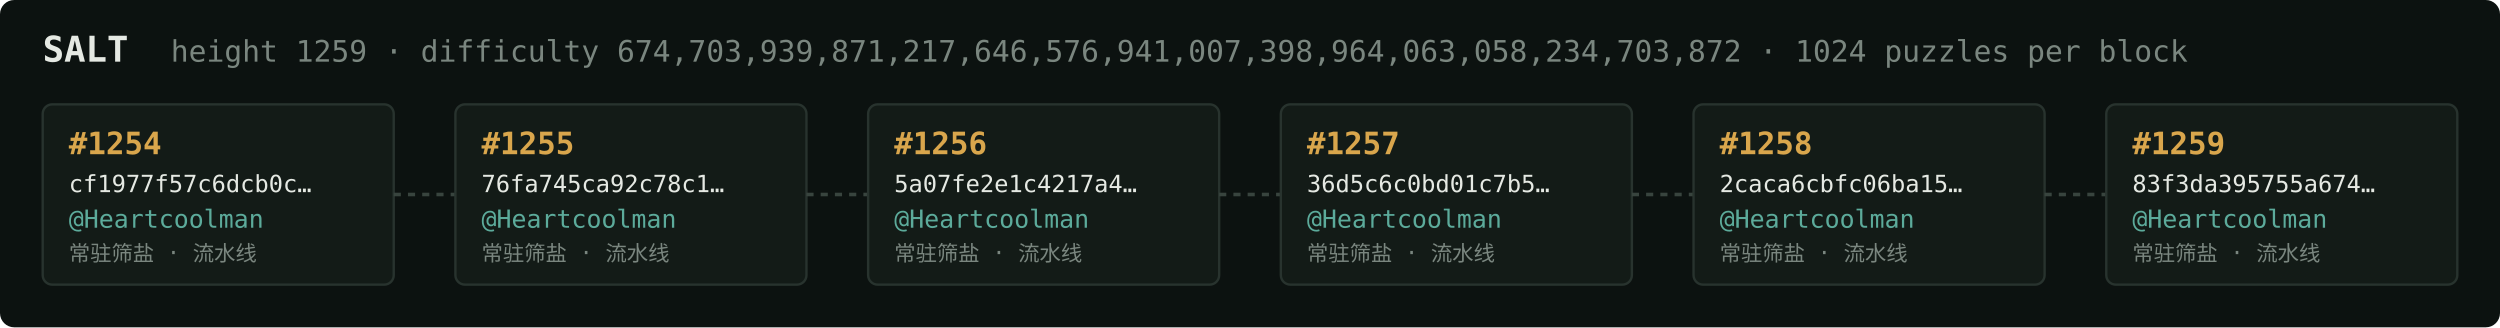
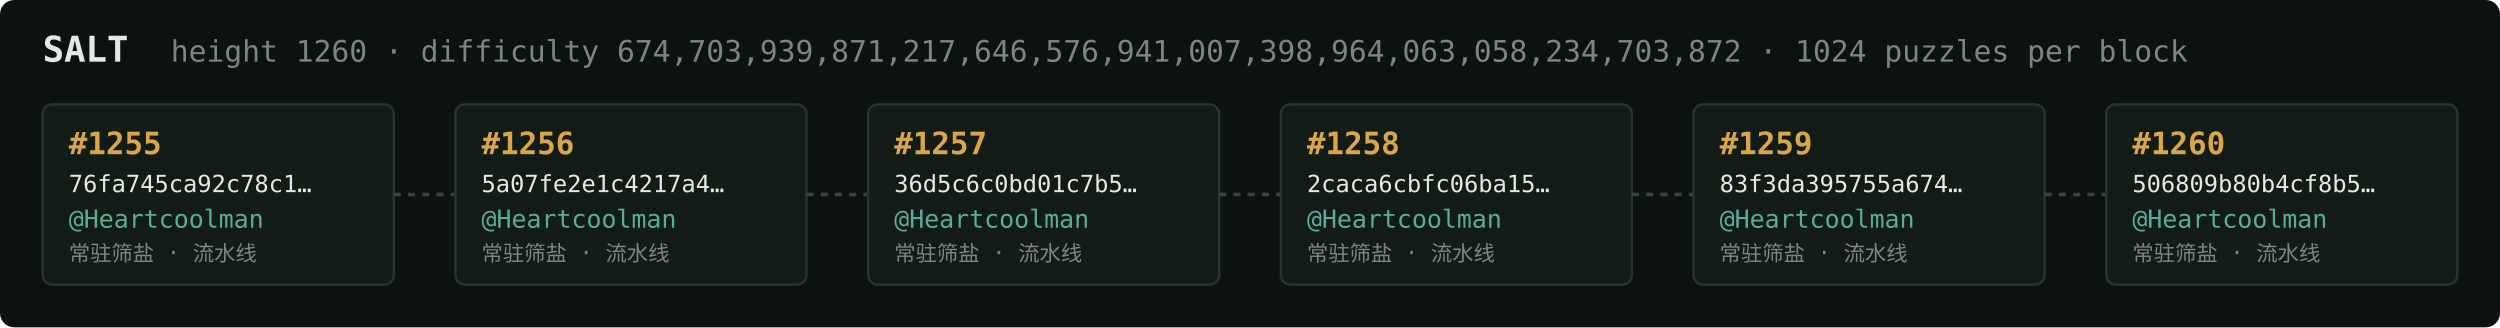
<svg xmlns="http://www.w3.org/2000/svg" width="1054" height="138" viewBox="0 0 1054 138" font-family="ui-monospace,SFMono-Regular,Menlo,monospace">
  <rect fill="#0c1210" width="1054" height="138" rx="6" />
  <text x="18" y="26" fill="#e5e9e3" font-size="15" font-weight="700">SALT</text>
-   <text x="72" y="26" fill="#7a867f" font-size="12.5">height 1259 · difficulty 674,703,939,871,217,646,576,941,007,398,964,063,058,234,703,872 · 1024 puzzles per block</text>
+   <text x="72" y="26" fill="#7a867f" font-size="12.5">height 1260 · difficulty 674,703,939,871,217,646,576,941,007,398,964,063,058,234,703,872 · 1024 puzzles per block</text>
  <rect x="18" y="44" width="148" height="76" rx="4" fill="#131b17" stroke="#28332e" stroke-width="1" />
-   <text x="29" y="65" fill="#d9a64c" font-size="13" font-weight="700">#1254</text>
-   <text x="29" y="81" fill="#e5e9e3" font-size="10">cf1977f57c6dcb0c…</text>
+   <text x="29" y="65" fill="#d9a64c" font-size="13" font-weight="700">#1255</text>
+   <text x="29" y="81" fill="#e5e9e3" font-size="10">76fa745ca92c78c1…</text>
  <text x="29" y="96" fill="#5cab9b" font-size="10.5">@Heartcoolman</text>
  <text x="29" y="110" fill="#7a867f" font-size="9">常驻筛盐 · 流水线</text>
  <line x1="166" y1="82.0" x2="192" y2="82.0" stroke="#38443e" stroke-width="1.5" stroke-dasharray="3 3" />
  <rect x="192" y="44" width="148" height="76" rx="4" fill="#131b17" stroke="#28332e" stroke-width="1" />
-   <text x="203" y="65" fill="#d9a64c" font-size="13" font-weight="700">#1255</text>
-   <text x="203" y="81" fill="#e5e9e3" font-size="10">76fa745ca92c78c1…</text>
+   <text x="203" y="65" fill="#d9a64c" font-size="13" font-weight="700">#1256</text>
+   <text x="203" y="81" fill="#e5e9e3" font-size="10">5a07fe2e1c4217a4…</text>
  <text x="203" y="96" fill="#5cab9b" font-size="10.5">@Heartcoolman</text>
  <text x="203" y="110" fill="#7a867f" font-size="9">常驻筛盐 · 流水线</text>
  <line x1="340" y1="82.0" x2="366" y2="82.0" stroke="#38443e" stroke-width="1.5" stroke-dasharray="3 3" />
  <rect x="366" y="44" width="148" height="76" rx="4" fill="#131b17" stroke="#28332e" stroke-width="1" />
-   <text x="377" y="65" fill="#d9a64c" font-size="13" font-weight="700">#1256</text>
-   <text x="377" y="81" fill="#e5e9e3" font-size="10">5a07fe2e1c4217a4…</text>
+   <text x="377" y="65" fill="#d9a64c" font-size="13" font-weight="700">#1257</text>
+   <text x="377" y="81" fill="#e5e9e3" font-size="10">36d5c6c0bd01c7b5…</text>
  <text x="377" y="96" fill="#5cab9b" font-size="10.5">@Heartcoolman</text>
  <text x="377" y="110" fill="#7a867f" font-size="9">常驻筛盐 · 流水线</text>
  <line x1="514" y1="82.0" x2="540" y2="82.0" stroke="#38443e" stroke-width="1.5" stroke-dasharray="3 3" />
  <rect x="540" y="44" width="148" height="76" rx="4" fill="#131b17" stroke="#28332e" stroke-width="1" />
-   <text x="551" y="65" fill="#d9a64c" font-size="13" font-weight="700">#1257</text>
-   <text x="551" y="81" fill="#e5e9e3" font-size="10">36d5c6c0bd01c7b5…</text>
+   <text x="551" y="65" fill="#d9a64c" font-size="13" font-weight="700">#1258</text>
+   <text x="551" y="81" fill="#e5e9e3" font-size="10">2caca6cbfc06ba15…</text>
  <text x="551" y="96" fill="#5cab9b" font-size="10.5">@Heartcoolman</text>
  <text x="551" y="110" fill="#7a867f" font-size="9">常驻筛盐 · 流水线</text>
  <line x1="688" y1="82.0" x2="714" y2="82.0" stroke="#38443e" stroke-width="1.5" stroke-dasharray="3 3" />
  <rect x="714" y="44" width="148" height="76" rx="4" fill="#131b17" stroke="#28332e" stroke-width="1" />
-   <text x="725" y="65" fill="#d9a64c" font-size="13" font-weight="700">#1258</text>
-   <text x="725" y="81" fill="#e5e9e3" font-size="10">2caca6cbfc06ba15…</text>
+   <text x="725" y="65" fill="#d9a64c" font-size="13" font-weight="700">#1259</text>
+   <text x="725" y="81" fill="#e5e9e3" font-size="10">83f3da395755a674…</text>
  <text x="725" y="96" fill="#5cab9b" font-size="10.5">@Heartcoolman</text>
  <text x="725" y="110" fill="#7a867f" font-size="9">常驻筛盐 · 流水线</text>
  <line x1="862" y1="82.0" x2="888" y2="82.0" stroke="#38443e" stroke-width="1.5" stroke-dasharray="3 3" />
  <rect x="888" y="44" width="148" height="76" rx="4" fill="#131b17" stroke="#28332e" stroke-width="1" />
-   <text x="899" y="65" fill="#d9a64c" font-size="13" font-weight="700">#1259</text>
-   <text x="899" y="81" fill="#e5e9e3" font-size="10">83f3da395755a674…</text>
+   <text x="899" y="65" fill="#d9a64c" font-size="13" font-weight="700">#1260</text>
+   <text x="899" y="81" fill="#e5e9e3" font-size="10">506809b80b4cf8b5…</text>
  <text x="899" y="96" fill="#5cab9b" font-size="10.5">@Heartcoolman</text>
  <text x="899" y="110" fill="#7a867f" font-size="9">常驻筛盐 · 流水线</text>
</svg>
